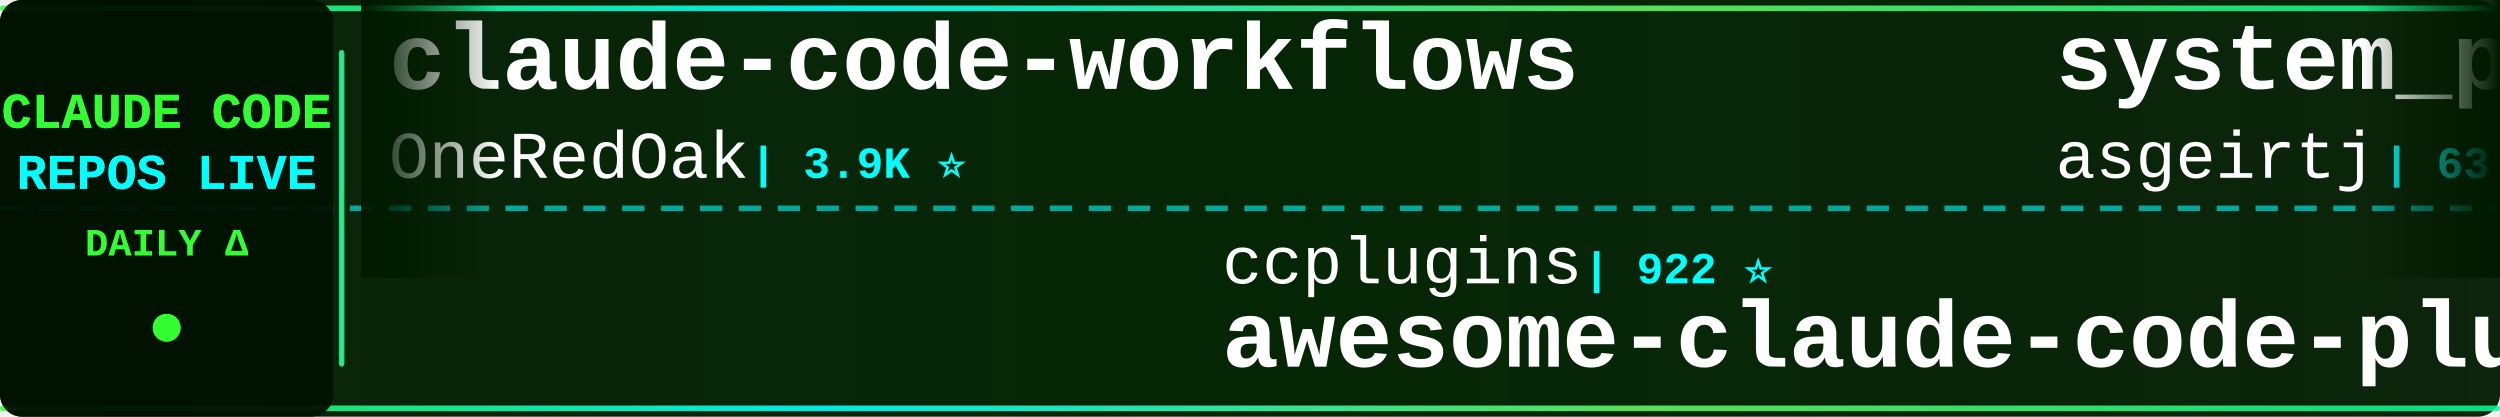
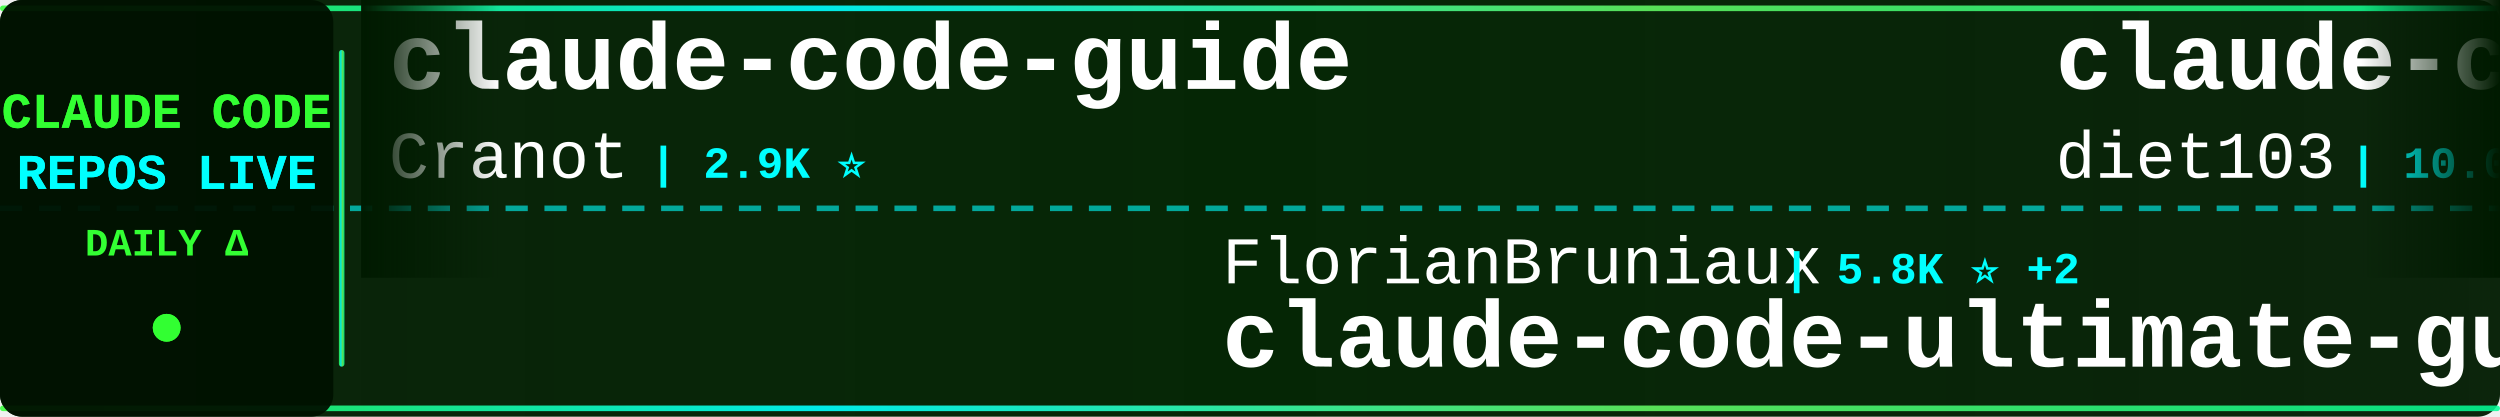
<svg xmlns="http://www.w3.org/2000/svg" width="900" height="150">
  <defs>
    <linearGradient id="tickerBg" x1="0%" y1="0%" x2="100%" y2="0%">
      <stop offset="0%" style="stop-color:#001a00;stop-opacity:0.95" />
      <stop offset="50%" style="stop-color:#002200;stop-opacity:0.98" />
      <stop offset="100%" style="stop-color:#001a00;stop-opacity:0.95" />
    </linearGradient>
    <linearGradient id="borderGrad" x1="0%" y1="0%" x2="100%" y2="0%">
      <stop offset="0%" style="stop-color:#33ff33;stop-opacity:0.85">
        <animate attributeName="stop-opacity" values="0.85;1;0.85" dur="2s" repeatCount="indefinite" />
      </stop>
      <stop offset="33%" style="stop-color:#00ffff;stop-opacity:0.9">
        <animate attributeName="stop-opacity" values="0.9;1;0.9" dur="2.2s" repeatCount="indefinite" />
      </stop>
      <stop offset="66%" style="stop-color:#66ff66;stop-opacity:0.85">
        <animate attributeName="stop-opacity" values="0.85;1;0.85" dur="1.8s" repeatCount="indefinite" />
      </stop>
      <stop offset="100%" style="stop-color:#00ff99;stop-opacity:0.85">
        <animate attributeName="stop-opacity" values="0.85;1;0.85" dur="2s" repeatCount="indefinite" />
      </stop>
    </linearGradient>
    <filter id="textGlow">
      <feGaussianBlur stdDeviation="0.1" result="coloredBlur" />
      <feMerge>
        <feMergeNode in="coloredBlur" />
        <feMergeNode in="SourceGraphic" />
      </feMerge>
    </filter>
    <filter id="metricGlow">
      <feGaussianBlur stdDeviation="0.2" result="coloredBlur" />
      <feMerge>
        <feMergeNode in="coloredBlur" />
        <feMergeNode in="SourceGraphic" />
      </feMerge>
    </filter>
    <linearGradient id="leftFade" x1="0%" y1="0%" x2="100%" y2="0%">
      <stop offset="0%" style="stop-color:#001a00;stop-opacity:1" />
      <stop offset="100%" style="stop-color:#001a00;stop-opacity:0" />
    </linearGradient>
    <linearGradient id="rightFade" x1="0%" y1="0%" x2="100%" y2="0%">
      <stop offset="0%" style="stop-color:#001a00;stop-opacity:0" />
      <stop offset="100%" style="stop-color:#001a00;stop-opacity:1" />
    </linearGradient>
  </defs>
  <rect width="900" height="150" fill="url(#tickerBg)" rx="8" />
  <rect x="0" y="2" width="900" height="2" fill="url(#borderGrad)" rx="1" />
  <rect x="0" y="146" width="900" height="2" fill="url(#borderGrad)" rx="1" />
  <line x1="0" y1="75" x2="900" y2="75" stroke="#00ffff" stroke-width="2" stroke-dasharray="8 6" opacity="0.6" />
  <rect x="0" y="0" width="120" height="150" fill="#001100" opacity="0.95" rx="8" />
  <text x="60" y="46" font-family="'Courier New', monospace" font-size="18" font-weight="bold" fill="#33ff33" text-anchor="middle" filter="url(#textGlow)">
    CLAUDE CODE
  </text>
  <text x="60" y="68" font-family="'Courier New', monospace" font-size="18" font-weight="bold" fill="#00ffff" text-anchor="middle" filter="url(#textGlow)">
    REPOS LIVE
  </text>
  <text x="60" y="92" font-family="'Courier New', monospace" font-size="14" font-weight="bold" fill="#33ff33" text-anchor="middle">
    DAILY Δ
  </text>
  <circle cx="60" cy="118" r="5" fill="#33ff33" filter="url(#metricGlow)">
    <animate attributeName="r" values="4;6;4" dur="1.5s" repeatCount="indefinite" />
    <animate attributeName="opacity" values="0.6;1;0.6" dur="1.5s" repeatCount="indefinite" />
  </circle>
  <rect x="122" y="18" width="2" height="114" fill="url(#borderGrad)" rx="1" />
  <clipPath id="tickerClip">
    <rect x="130" y="0" width="770" height="150" />
  </clipPath>
  <g clip-path="url(#tickerClip)">
    <g id="tickerItems">
      <animateTransform attributeName="transform" attributeType="XML" type="translate" from="0 0" to="-3000 0" dur="54s" repeatCount="indefinite" />
      <g transform="translate(0, 0)">
-         <text x="140" y="32" font-family="'Courier New', monospace" font-size="34" font-weight="bold" fill="#ffffff">claude-code-workflows</text>
-         <text x="140" y="64" font-family="'Courier New', monospace" font-size="24" font-weight="normal" fill="#ffffff" opacity="1.0">OneRedOak</text>
-         <text x="270" y="64" font-family="'Courier New', monospace" font-size="16" font-weight="bold" fill="#00ffff"> | 3.9K ⭐</text>
+         <text x="140" y="32" font-family="'Courier New', monospace" font-size="34" font-weight="bold" fill="#ffffff">claude-code-guide</text>
+         <text x="140" y="64" font-family="'Courier New', monospace" font-size="24" font-weight="normal" fill="#ffffff" opacity="1.0">Cranot</text>
+         <text x="234" y="64" font-family="'Courier New', monospace" font-size="16" font-weight="bold" fill="#00ffff"> | 2.9K ⭐</text>
      </g>
      <g transform="translate(300, 0)">
-         <text x="140" y="102" font-family="'Courier New', monospace" font-size="24" font-weight="normal" fill="#ffffff" opacity="1.0">ccplugins</text>
-         <text x="270" y="102" font-family="'Courier New', monospace" font-size="16" font-weight="bold" fill="#00ffff"> | 922 ⭐</text>
-         <text x="140" y="132" font-family="'Courier New', monospace" font-size="34" font-weight="bold" fill="#ffffff">awesome-claude-code-plug...</text>
+         <text x="140" y="102" font-family="'Courier New', monospace" font-size="24" font-weight="normal" fill="#ffffff" opacity="1.0">FlorianBruniaux</text>
+         <text x="342" y="102" font-family="'Courier New', monospace" font-size="16" font-weight="bold" fill="#00ffff"> | 5.8K ⭐ +2</text>
+         <text x="140" y="132" font-family="'Courier New', monospace" font-size="34" font-weight="bold" fill="#ffffff">claude-code-ultimate-gui...</text>
      </g>
      <g transform="translate(600, 0)">
-         <text x="140" y="32" font-family="'Courier New', monospace" font-size="34" font-weight="bold" fill="#ffffff">system_prompts_leaks</text>
-         <text x="140" y="64" font-family="'Courier New', monospace" font-size="24" font-weight="normal" fill="#ffffff" opacity="1.0">asgeirtj</text>
-         <text x="258" y="64" font-family="'Courier New', monospace" font-size="16" font-weight="bold" fill="#00ffff"> | 63.5K ⭐ +12</text>
+         <text x="140" y="32" font-family="'Courier New', monospace" font-size="34" font-weight="bold" fill="#ffffff">claude-code-infrastructu...</text>
+         <text x="140" y="64" font-family="'Courier New', monospace" font-size="24" font-weight="normal" fill="#ffffff" opacity="1.0">diet103</text>
+         <text x="246" y="64" font-family="'Courier New', monospace" font-size="16" font-weight="bold" fill="#00ffff"> | 10.0K ⭐</text>
      </g>
      <g transform="translate(900, 0)">
-         <text x="140" y="102" font-family="'Courier New', monospace" font-size="24" font-weight="normal" fill="#ffffff" opacity="1.0">rohitg00</text>
-         <text x="258" y="102" font-family="'Courier New', monospace" font-size="16" font-weight="bold" fill="#00ffff"> | 2.5K ⭐</text>
-         <text x="140" y="132" font-family="'Courier New', monospace" font-size="34" font-weight="bold" fill="#ffffff">awesome-claude-code-tool...</text>
+         <text x="140" y="102" font-family="'Courier New', monospace" font-size="24" font-weight="normal" fill="#ffffff" opacity="1.0">AICoderTudou</text>
+         <text x="306" y="102" font-family="'Courier New', monospace" font-size="16" font-weight="bold" fill="#00ffff"> | 496 ⭐</text>
+         <text x="140" y="132" font-family="'Courier New', monospace" font-size="34" font-weight="bold" fill="#ffffff">claude-code-tudou</text>
      </g>
      <g transform="translate(1200, 0)">
-         <text x="140" y="32" font-family="'Courier New', monospace" font-size="34" font-weight="bold" fill="#ffffff">Claude-Code</text>
-         <text x="140" y="64" font-family="'Courier New', monospace" font-size="24" font-weight="normal" fill="#ffffff" opacity="1.0">OrcaWhisper</text>
-         <text x="294" y="64" font-family="'Courier New', monospace" font-size="16" font-weight="bold" fill="#00ffff"> | 91 ⭐</text>
+         <text x="140" y="32" font-family="'Courier New', monospace" font-size="34" font-weight="bold" fill="#ffffff">arcads-claude-code</text>
+         <text x="140" y="64" font-family="'Courier New', monospace" font-size="24" font-weight="normal" fill="#ffffff" opacity="1.0">krusemediallc</text>
+         <text x="318" y="64" font-family="'Courier New', monospace" font-size="16" font-weight="bold" fill="#00ffff"> | 1.4K ⭐ +1</text>
      </g>
      <g transform="translate(1500, 0)">
-         <text x="140" y="102" font-family="'Courier New', monospace" font-size="24" font-weight="normal" fill="#ffffff" opacity="1.0">anthropics</text>
-         <text x="282" y="102" font-family="'Courier New', monospace" font-size="16" font-weight="bold" fill="#00ffff"> | 8.7K ⭐</text>
-         <text x="140" y="132" font-family="'Courier New', monospace" font-size="34" font-weight="bold" fill="#ffffff">claude-code-action</text>
+         <text x="140" y="102" font-family="'Courier New', monospace" font-size="24" font-weight="normal" fill="#ffffff" opacity="1.0">pengchengneo</text>
+         <text x="306" y="102" font-family="'Courier New', monospace" font-size="16" font-weight="bold" fill="#00ffff"> | 1.8K ⭐</text>
+         <text x="140" y="132" font-family="'Courier New', monospace" font-size="34" font-weight="bold" fill="#ffffff">Claude-Code</text>
      </g>
      <g transform="translate(1800, 0)">
-         <text x="140" y="32" font-family="'Courier New', monospace" font-size="34" font-weight="bold" fill="#ffffff">sc-claude-code-files</text>
-         <text x="140" y="64" font-family="'Courier New', monospace" font-size="24" font-weight="normal" fill="#ffffff" opacity="1.0">https-deeplearning-ai</text>
-         <text x="414" y="64" font-family="'Courier New', monospace" font-size="16" font-weight="bold" fill="#00ffff"> | 544 ⭐</text>
+         <text x="140" y="32" font-family="'Courier New', monospace" font-size="34" font-weight="bold" fill="#ffffff">oh-my-claudecode</text>
+         <text x="140" y="64" font-family="'Courier New', monospace" font-size="24" font-weight="normal" fill="#ffffff" opacity="1.0">Yeachan-Heo</text>
+         <text x="294" y="64" font-family="'Courier New', monospace" font-size="16" font-weight="bold" fill="#00ffff"> | 38.8K ⭐ +2</text>
      </g>
      <g transform="translate(2100, 0)">
-         <text x="140" y="102" font-family="'Courier New', monospace" font-size="24" font-weight="normal" fill="#ffffff" opacity="1.0">Chachamaru127</text>
-         <text x="318" y="102" font-family="'Courier New', monospace" font-size="16" font-weight="bold" fill="#00ffff"> | 3.1K ⭐</text>
-         <text x="140" y="132" font-family="'Courier New', monospace" font-size="34" font-weight="bold" fill="#ffffff">claude-code-harness</text>
+         <text x="140" y="102" font-family="'Courier New', monospace" font-size="24" font-weight="normal" fill="#ffffff" opacity="1.0">oboard</text>
+         <text x="234" y="102" font-family="'Courier New', monospace" font-size="16" font-weight="bold" fill="#00ffff"> | 3.3K ⭐</text>
+         <text x="140" y="132" font-family="'Courier New', monospace" font-size="34" font-weight="bold" fill="#ffffff">claude-code-rev</text>
      </g>
      <g transform="translate(2400, 0)">
-         <text x="140" y="32" font-family="'Courier New', monospace" font-size="34" font-weight="bold" fill="#ffffff">claude-code-cheat-sheet</text>
-         <text x="140" y="64" font-family="'Courier New', monospace" font-size="24" font-weight="normal" fill="#ffffff" opacity="1.0">Njengah</text>
-         <text x="246" y="64" font-family="'Courier New', monospace" font-size="16" font-weight="bold" fill="#00ffff"> | 1.9K ⭐</text>
+         <text x="140" y="32" font-family="'Courier New', monospace" font-size="34" font-weight="bold" fill="#ffffff">skills</text>
+         <text x="140" y="64" font-family="'Courier New', monospace" font-size="24" font-weight="normal" fill="#ffffff" opacity="1.0">anthropics</text>
+         <text x="282" y="64" font-family="'Courier New', monospace" font-size="16" font-weight="bold" fill="#00ffff"> | 171.5K ⭐ +25</text>
      </g>
      <g transform="translate(2700, 0)">
-         <text x="140" y="102" font-family="'Courier New', monospace" font-size="24" font-weight="normal" fill="#ffffff" opacity="1.0">Alishahryar1</text>
-         <text x="306" y="102" font-family="'Courier New', monospace" font-size="16" font-weight="bold" fill="#00ffff"> | 49.3K ⭐ +141</text>
-         <text x="140" y="132" font-family="'Courier New', monospace" font-size="34" font-weight="bold" fill="#ffffff">free-claude-code</text>
+         <text x="140" y="102" font-family="'Courier New', monospace" font-size="24" font-weight="normal" fill="#ffffff" opacity="1.0">frankbria</text>
+         <text x="270" y="102" font-family="'Courier New', monospace" font-size="16" font-weight="bold" fill="#00ffff"> | 9.6K ⭐</text>
+         <text x="140" y="132" font-family="'Courier New', monospace" font-size="34" font-weight="bold" fill="#ffffff">ralph-claude-code</text>
      </g>
      <g transform="translate(3000, 0)">
-         <text x="140" y="32" font-family="'Courier New', monospace" font-size="34" font-weight="bold" fill="#ffffff">claude-code-workflows</text>
-         <text x="140" y="64" font-family="'Courier New', monospace" font-size="24" font-weight="normal" fill="#ffffff" opacity="1.0">OneRedOak</text>
-         <text x="270" y="64" font-family="'Courier New', monospace" font-size="16" font-weight="bold" fill="#00ffff"> | 3.9K ⭐</text>
+         <text x="140" y="32" font-family="'Courier New', monospace" font-size="34" font-weight="bold" fill="#ffffff">claude-code-guide</text>
+         <text x="140" y="64" font-family="'Courier New', monospace" font-size="24" font-weight="normal" fill="#ffffff" opacity="1.0">Cranot</text>
+         <text x="234" y="64" font-family="'Courier New', monospace" font-size="16" font-weight="bold" fill="#00ffff"> | 2.9K ⭐</text>
      </g>
      <g transform="translate(3300, 0)">
-         <text x="140" y="102" font-family="'Courier New', monospace" font-size="24" font-weight="normal" fill="#ffffff" opacity="1.0">ccplugins</text>
-         <text x="270" y="102" font-family="'Courier New', monospace" font-size="16" font-weight="bold" fill="#00ffff"> | 922 ⭐</text>
-         <text x="140" y="132" font-family="'Courier New', monospace" font-size="34" font-weight="bold" fill="#ffffff">awesome-claude-code-plug...</text>
+         <text x="140" y="102" font-family="'Courier New', monospace" font-size="24" font-weight="normal" fill="#ffffff" opacity="1.0">FlorianBruniaux</text>
+         <text x="342" y="102" font-family="'Courier New', monospace" font-size="16" font-weight="bold" fill="#00ffff"> | 5.8K ⭐ +2</text>
+         <text x="140" y="132" font-family="'Courier New', monospace" font-size="34" font-weight="bold" fill="#ffffff">claude-code-ultimate-gui...</text>
      </g>
      <g transform="translate(3600, 0)">
-         <text x="140" y="32" font-family="'Courier New', monospace" font-size="34" font-weight="bold" fill="#ffffff">system_prompts_leaks</text>
-         <text x="140" y="64" font-family="'Courier New', monospace" font-size="24" font-weight="normal" fill="#ffffff" opacity="1.0">asgeirtj</text>
-         <text x="258" y="64" font-family="'Courier New', monospace" font-size="16" font-weight="bold" fill="#00ffff"> | 63.5K ⭐ +12</text>
+         <text x="140" y="32" font-family="'Courier New', monospace" font-size="34" font-weight="bold" fill="#ffffff">claude-code-infrastructu...</text>
+         <text x="140" y="64" font-family="'Courier New', monospace" font-size="24" font-weight="normal" fill="#ffffff" opacity="1.0">diet103</text>
+         <text x="246" y="64" font-family="'Courier New', monospace" font-size="16" font-weight="bold" fill="#00ffff"> | 10.0K ⭐</text>
      </g>
      <g transform="translate(3900, 0)">
-         <text x="140" y="102" font-family="'Courier New', monospace" font-size="24" font-weight="normal" fill="#ffffff" opacity="1.0">rohitg00</text>
-         <text x="258" y="102" font-family="'Courier New', monospace" font-size="16" font-weight="bold" fill="#00ffff"> | 2.5K ⭐</text>
-         <text x="140" y="132" font-family="'Courier New', monospace" font-size="34" font-weight="bold" fill="#ffffff">awesome-claude-code-tool...</text>
+         <text x="140" y="102" font-family="'Courier New', monospace" font-size="24" font-weight="normal" fill="#ffffff" opacity="1.0">AICoderTudou</text>
+         <text x="306" y="102" font-family="'Courier New', monospace" font-size="16" font-weight="bold" fill="#00ffff"> | 496 ⭐</text>
+         <text x="140" y="132" font-family="'Courier New', monospace" font-size="34" font-weight="bold" fill="#ffffff">claude-code-tudou</text>
      </g>
    </g>
  </g>
  <rect x="130" y="0" width="50" height="100" fill="url(#leftFade)" />
  <rect x="850" y="0" width="50" height="100" fill="url(#rightFade)" />
</svg>
